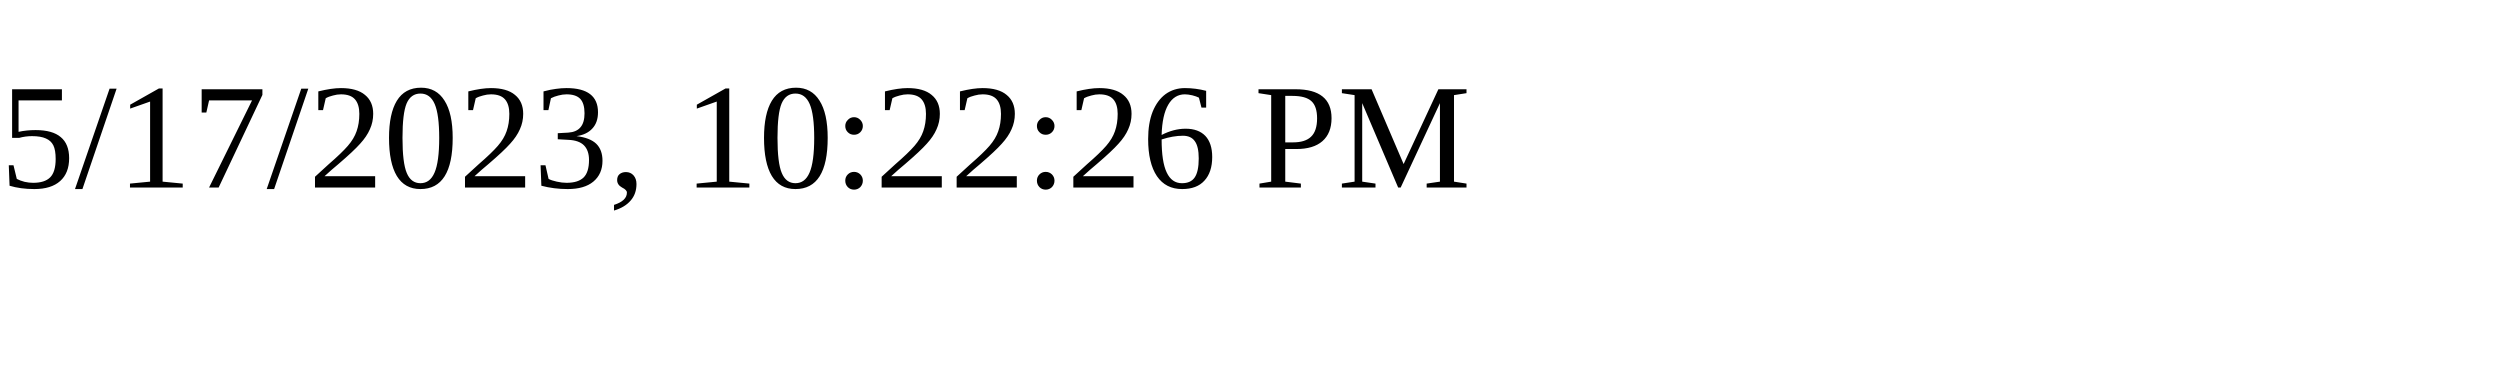
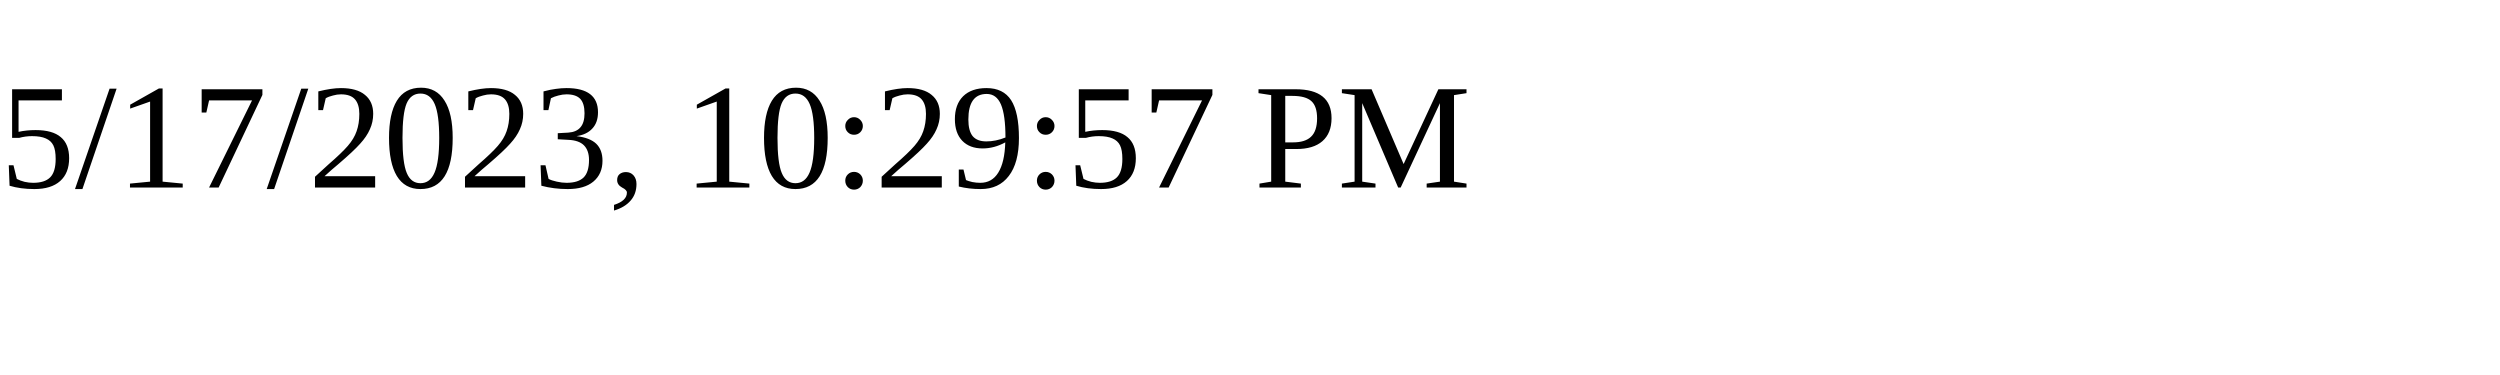
<svg xmlns="http://www.w3.org/2000/svg" height="30" width="200">
-   <text x="0" y="15">5/17/2023, 10:22:26 PM</text>
+   <text x="0" y="15">5/17/2023, 10:29:57 PM</text>
</svg>
